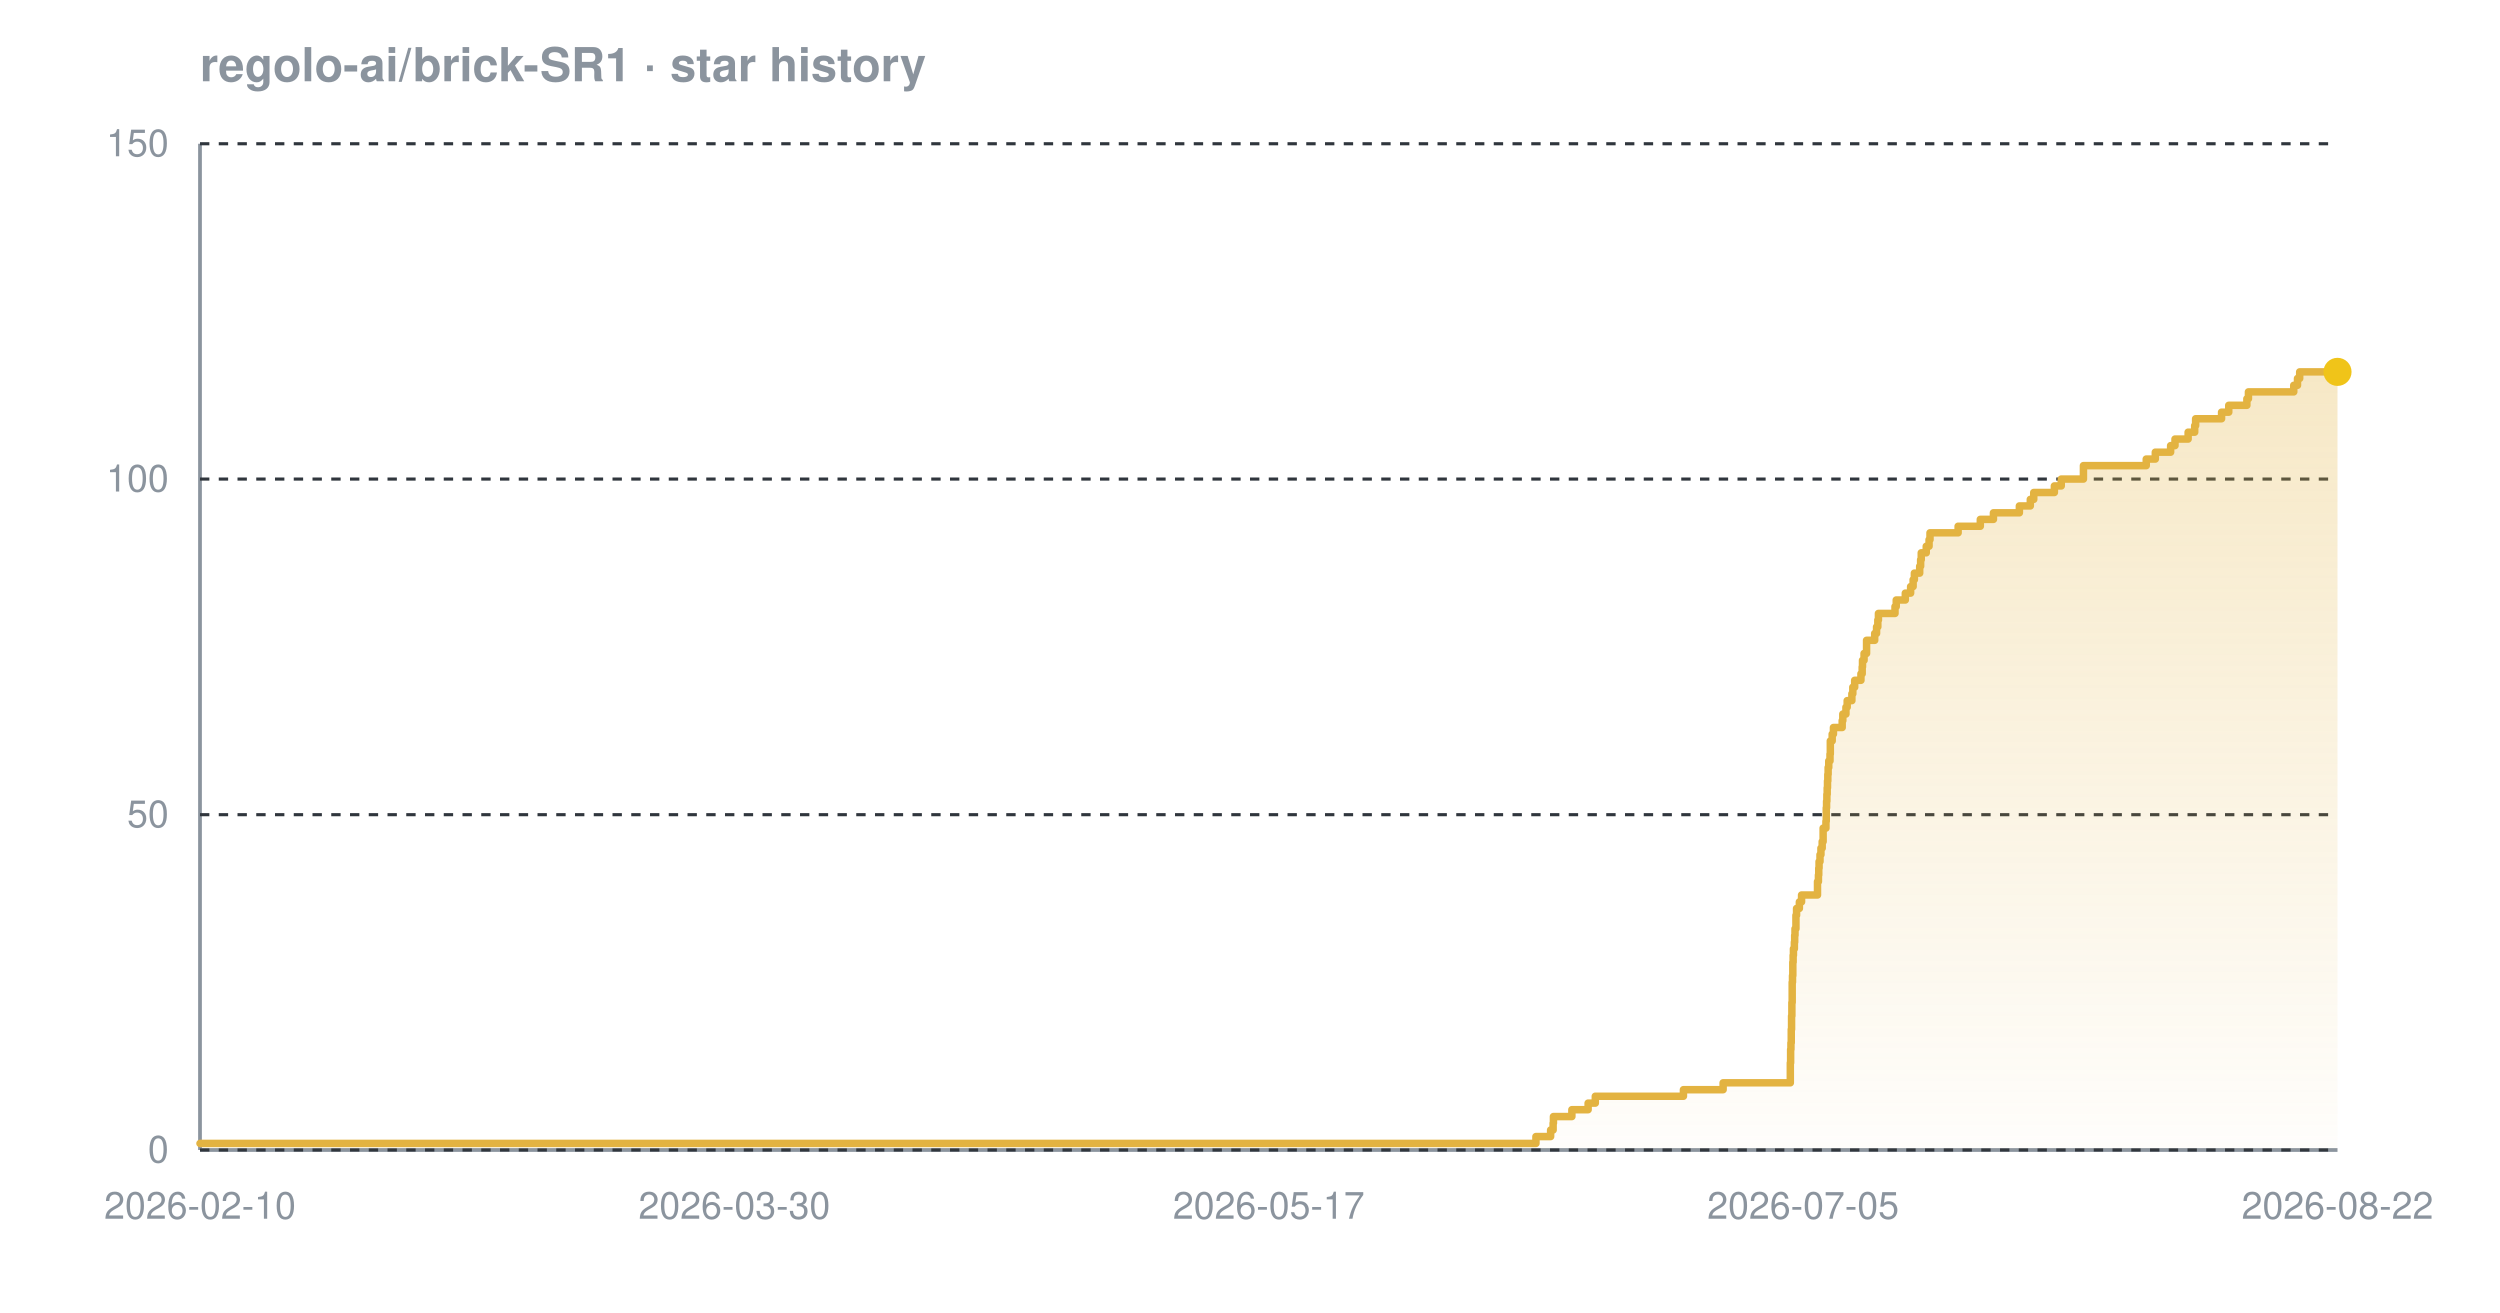
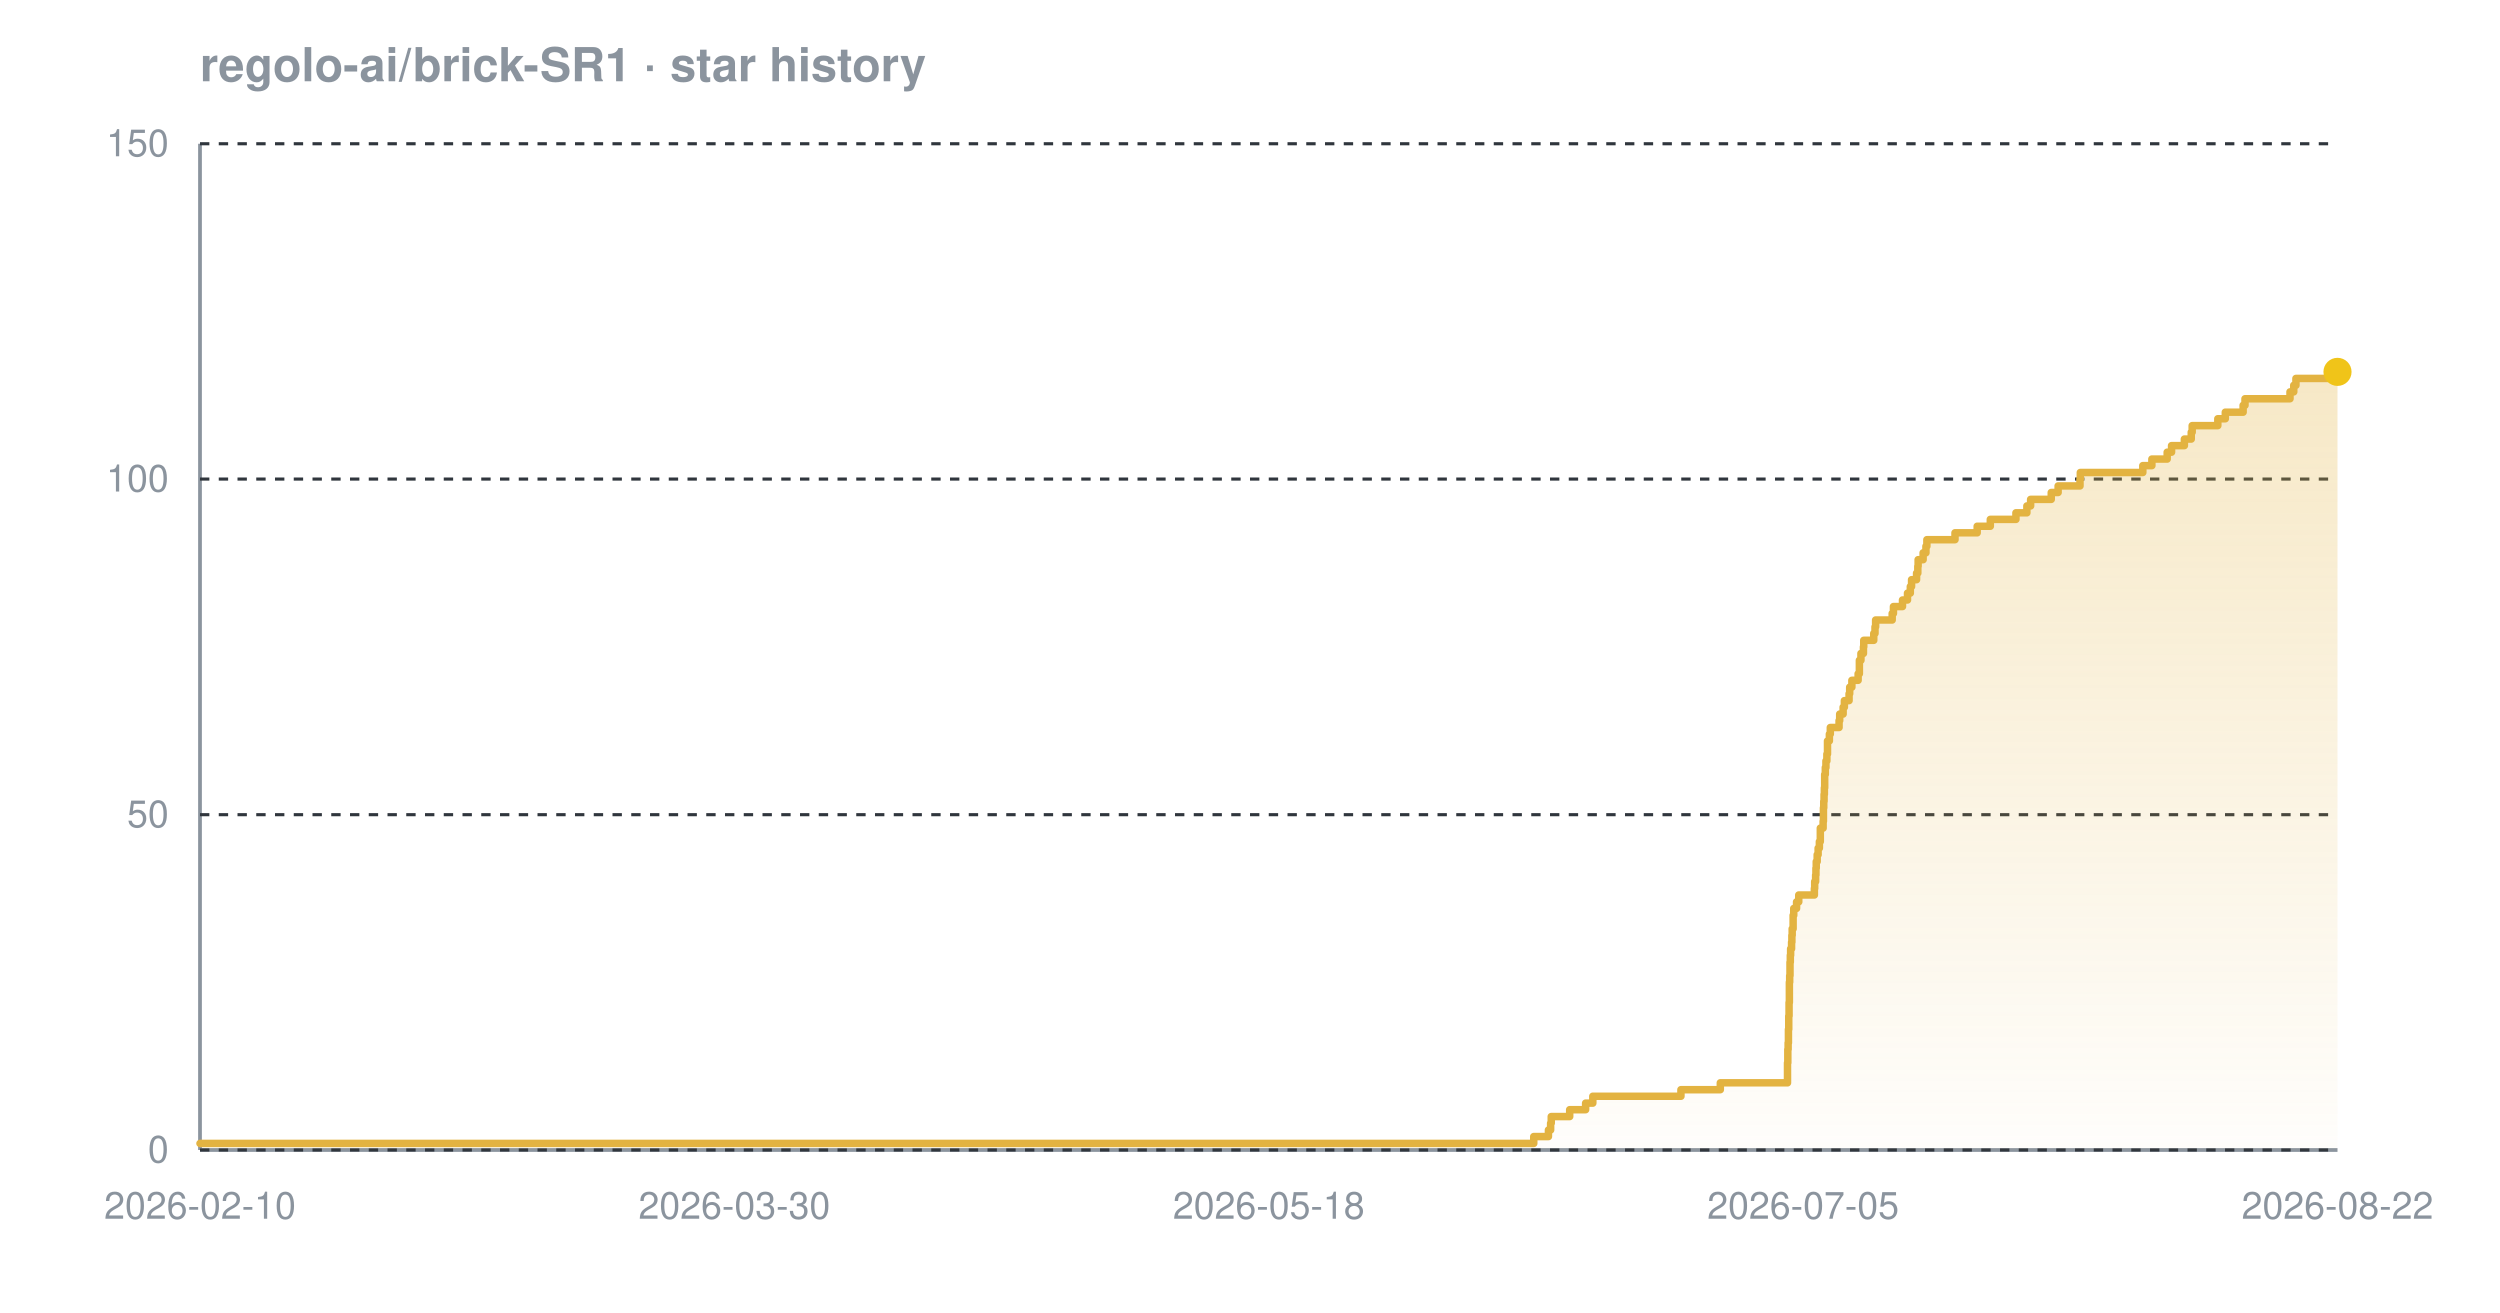
<svg xmlns="http://www.w3.org/2000/svg" width="800" height="420" viewBox="0 0 800 420" font-family="-apple-system,BlinkMacSystemFont,'Segoe UI',Helvetica,Arial,sans-serif" role="img" aria-label="Star history chart for regolo-ai/brick-SR1">
  <defs>
    <linearGradient id="grad-dark" x1="0" y1="0" x2="0" y2="1">
      <stop offset="0%" stop-color="#e3b341" stop-opacity="0.30" />
      <stop offset="100%" stop-color="#e3b341" stop-opacity="0.02" />
    </linearGradient>
  </defs>
  <text x="64" y="26" font-size="15" font-weight="600" fill="#8b949e">regolo-ai/brick-SR1 · star history</text>
  <line x1="64" y1="368" x2="748" y2="368" stroke="#8b949e" stroke-width="1.2" />
  <line x1="64" y1="46" x2="64" y2="368" stroke="#8b949e" stroke-width="1.2" />
  <line x1="64" y1="368.0" x2="748" y2="368.0" stroke="#30363d" stroke-width="1" stroke-dasharray="3 3" />
  <line x1="64" y1="260.7" x2="748" y2="260.7" stroke="#30363d" stroke-width="1" stroke-dasharray="3 3" />
  <line x1="64" y1="153.3" x2="748" y2="153.3" stroke="#30363d" stroke-width="1" stroke-dasharray="3 3" />
  <line x1="64" y1="46.0" x2="748" y2="46.0" stroke="#30363d" stroke-width="1" stroke-dasharray="3 3" />
-   <path d="M 64.0 365.9 L 491.5 365.9 L 491.5 363.7 L 496.2 363.7 L 496.2 361.6 L 497.0 361.6 L 497.0 359.4 L 497.1 359.4 L 497.1 357.3 L 503.0 357.3 L 503.0 355.1 L 508.2 355.1 L 508.2 353.0 L 510.5 353.0 L 510.5 350.8 L 538.7 350.8 L 538.7 348.7 L 551.4 348.7 L 551.4 346.5 L 572.9 346.5 L 572.9 344.4 L 572.9 344.4 L 572.9 342.2 L 572.9 342.2 L 572.9 340.1 L 573.0 340.1 L 573.0 337.9 L 573.0 337.9 L 573.0 335.8 L 573.1 335.8 L 573.1 333.7 L 573.2 333.7 L 573.2 331.5 L 573.2 331.5 L 573.2 329.4 L 573.3 329.4 L 573.3 327.2 L 573.3 327.2 L 573.3 325.1 L 573.4 325.1 L 573.4 322.9 L 573.4 322.9 L 573.4 320.8 L 573.5 320.8 L 573.5 318.6 L 573.5 318.6 L 573.5 316.5 L 573.5 316.5 L 573.5 314.3 L 573.6 314.3 L 573.6 312.2 L 573.7 312.2 L 573.7 310.0 L 573.7 310.0 L 573.7 307.9 L 573.8 307.9 L 573.8 305.7 L 573.9 305.7 L 573.9 303.6 L 574.2 303.6 L 574.2 301.5 L 574.3 301.5 L 574.3 299.3 L 574.4 299.3 L 574.4 297.2 L 574.7 297.2 L 574.7 295.0 L 574.7 295.0 L 574.7 292.9 L 574.9 292.9 L 574.9 290.7 L 575.8 290.7 L 575.8 288.6 L 576.5 288.6 L 576.5 286.4 L 581.6 286.4 L 581.6 284.3 L 581.6 284.3 L 581.6 282.1 L 581.9 282.1 L 581.9 280.0 L 582.0 280.0 L 582.0 277.8 L 582.1 277.8 L 582.1 275.7 L 582.4 275.7 L 582.4 273.5 L 582.7 273.5 L 582.7 271.4 L 583.1 271.4 L 583.1 269.3 L 583.4 269.3 L 583.4 267.1 L 583.4 267.1 L 583.4 265.0 L 584.3 265.0 L 584.3 262.8 L 584.4 262.8 L 584.4 260.7 L 584.4 260.7 L 584.4 258.5 L 584.5 258.5 L 584.5 256.4 L 584.6 256.4 L 584.6 254.2 L 584.7 254.2 L 584.7 252.1 L 584.8 252.1 L 584.8 249.9 L 584.9 249.9 L 584.9 247.8 L 585.0 247.8 L 585.0 245.6 L 585.2 245.6 L 585.2 243.5 L 585.6 243.5 L 585.6 241.3 L 585.7 241.3 L 585.7 239.2 L 585.7 239.2 L 585.7 237.1 L 586.3 237.1 L 586.3 234.9 L 586.7 234.9 L 586.7 232.8 L 589.5 232.8 L 589.5 230.6 L 589.7 230.6 L 589.7 228.5 L 590.7 228.5 L 590.7 226.3 L 591.1 226.3 L 591.1 224.2 L 592.6 224.2 L 592.6 222.0 L 592.9 222.0 L 592.9 219.9 L 593.5 219.9 L 593.5 217.7 L 595.5 217.7 L 595.5 215.6 L 595.9 215.6 L 595.9 213.4 L 596.0 213.4 L 596.0 211.3 L 596.5 211.3 L 596.5 209.1 L 597.3 209.1 L 597.3 207.0 L 597.3 207.0 L 597.3 204.9 L 599.9 204.9 L 599.9 202.7 L 600.5 202.7 L 600.5 200.6 L 600.9 200.6 L 600.9 198.4 L 601.1 198.4 L 601.1 196.3 L 606.4 196.3 L 606.4 194.1 L 606.8 194.1 L 606.8 192.0 L 609.7 192.0 L 609.7 189.8 L 611.4 189.8 L 611.4 187.7 L 612.2 187.7 L 612.2 185.5 L 612.6 185.5 L 612.6 183.4 L 614.3 183.4 L 614.3 181.2 L 614.6 181.2 L 614.6 179.1 L 614.8 179.1 L 614.8 176.9 L 616.4 176.9 L 616.4 174.8 L 617.3 174.8 L 617.3 172.7 L 617.6 172.7 L 617.6 170.5 L 626.6 170.5 L 626.6 168.4 L 633.7 168.4 L 633.7 166.2 L 637.9 166.2 L 637.9 164.1 L 646.2 164.1 L 646.2 161.9 L 649.7 161.9 L 649.7 159.8 L 650.8 159.8 L 650.8 157.6 L 657.4 157.6 L 657.4 155.5 L 659.6 155.5 L 659.6 153.3 L 666.7 153.3 L 666.7 151.2 L 666.7 151.2 L 666.7 149.0 L 686.8 149.0 L 686.8 146.9 L 689.7 146.9 L 689.7 144.7 L 694.6 144.7 L 694.6 142.6 L 696.0 142.6 L 696.0 140.5 L 700.2 140.5 L 700.2 138.3 L 702.3 138.3 L 702.3 136.2 L 702.6 136.2 L 702.6 134.0 L 710.9 134.0 L 710.9 131.9 L 713.2 131.9 L 713.2 129.7 L 719.0 129.7 L 719.0 127.6 L 719.5 127.6 L 719.5 125.4 L 734.0 125.4 L 734.0 123.3 L 735.2 123.3 L 735.2 121.1 L 735.9 121.1 L 735.9 119.0 L 748.0 119.0 L 748.0 119.0 L 748.0 368.0 L 64.0 368.0 Z" fill="url(#grad-dark)" />
-   <path d="M 64.0 365.9 L 491.5 365.9 L 491.5 363.7 L 496.2 363.7 L 496.2 361.6 L 497.0 361.6 L 497.0 359.4 L 497.1 359.4 L 497.1 357.3 L 503.0 357.3 L 503.0 355.1 L 508.2 355.1 L 508.2 353.0 L 510.5 353.0 L 510.5 350.8 L 538.7 350.8 L 538.7 348.7 L 551.4 348.7 L 551.4 346.5 L 572.9 346.5 L 572.9 344.4 L 572.9 344.4 L 572.9 342.2 L 572.9 342.2 L 572.9 340.1 L 573.0 340.1 L 573.0 337.9 L 573.0 337.9 L 573.0 335.8 L 573.1 335.8 L 573.1 333.7 L 573.2 333.7 L 573.2 331.5 L 573.2 331.5 L 573.2 329.4 L 573.3 329.4 L 573.3 327.2 L 573.3 327.2 L 573.3 325.1 L 573.4 325.1 L 573.4 322.9 L 573.4 322.9 L 573.4 320.8 L 573.5 320.8 L 573.5 318.6 L 573.5 318.6 L 573.5 316.5 L 573.5 316.5 L 573.5 314.3 L 573.6 314.3 L 573.6 312.2 L 573.7 312.2 L 573.7 310.0 L 573.7 310.0 L 573.7 307.9 L 573.8 307.9 L 573.8 305.7 L 573.9 305.7 L 573.9 303.6 L 574.2 303.6 L 574.2 301.5 L 574.3 301.5 L 574.3 299.3 L 574.4 299.3 L 574.4 297.2 L 574.7 297.2 L 574.7 295.0 L 574.7 295.0 L 574.7 292.9 L 574.9 292.9 L 574.9 290.7 L 575.8 290.7 L 575.8 288.6 L 576.5 288.6 L 576.5 286.4 L 581.6 286.4 L 581.6 284.3 L 581.6 284.3 L 581.6 282.1 L 581.9 282.1 L 581.9 280.0 L 582.0 280.0 L 582.0 277.8 L 582.1 277.8 L 582.1 275.7 L 582.4 275.7 L 582.4 273.5 L 582.7 273.5 L 582.7 271.4 L 583.1 271.4 L 583.1 269.3 L 583.4 269.3 L 583.4 267.1 L 583.4 267.1 L 583.4 265.0 L 584.3 265.0 L 584.3 262.8 L 584.4 262.8 L 584.4 260.7 L 584.4 260.7 L 584.4 258.5 L 584.5 258.5 L 584.5 256.4 L 584.6 256.4 L 584.6 254.2 L 584.7 254.2 L 584.7 252.1 L 584.8 252.1 L 584.8 249.9 L 584.9 249.9 L 584.9 247.8 L 585.0 247.8 L 585.0 245.6 L 585.2 245.6 L 585.2 243.5 L 585.6 243.5 L 585.6 241.3 L 585.7 241.3 L 585.7 239.2 L 585.7 239.2 L 585.7 237.1 L 586.3 237.1 L 586.3 234.9 L 586.7 234.9 L 586.7 232.8 L 589.5 232.8 L 589.5 230.6 L 589.7 230.6 L 589.7 228.5 L 590.7 228.5 L 590.7 226.3 L 591.1 226.3 L 591.1 224.2 L 592.6 224.2 L 592.6 222.0 L 592.9 222.0 L 592.9 219.9 L 593.5 219.9 L 593.5 217.7 L 595.5 217.7 L 595.5 215.6 L 595.9 215.6 L 595.9 213.4 L 596.0 213.4 L 596.0 211.3 L 596.5 211.3 L 596.5 209.1 L 597.3 209.1 L 597.3 207.0 L 597.3 207.0 L 597.3 204.9 L 599.9 204.9 L 599.9 202.7 L 600.5 202.7 L 600.5 200.6 L 600.9 200.6 L 600.9 198.4 L 601.1 198.4 L 601.1 196.3 L 606.4 196.3 L 606.4 194.1 L 606.8 194.1 L 606.8 192.0 L 609.7 192.0 L 609.7 189.8 L 611.4 189.8 L 611.4 187.7 L 612.2 187.7 L 612.2 185.5 L 612.6 185.5 L 612.6 183.4 L 614.3 183.4 L 614.3 181.2 L 614.6 181.2 L 614.6 179.1 L 614.8 179.1 L 614.8 176.9 L 616.4 176.9 L 616.4 174.8 L 617.3 174.8 L 617.3 172.7 L 617.6 172.7 L 617.6 170.5 L 626.6 170.5 L 626.6 168.4 L 633.7 168.4 L 633.7 166.2 L 637.9 166.2 L 637.9 164.1 L 646.2 164.1 L 646.2 161.9 L 649.7 161.9 L 649.7 159.8 L 650.8 159.8 L 650.8 157.6 L 657.4 157.6 L 657.4 155.5 L 659.6 155.5 L 659.6 153.3 L 666.7 153.3 L 666.7 151.2 L 666.7 151.2 L 666.7 149.0 L 686.8 149.0 L 686.8 146.9 L 689.7 146.9 L 689.7 144.7 L 694.6 144.7 L 694.6 142.6 L 696.0 142.6 L 696.0 140.5 L 700.2 140.5 L 700.2 138.3 L 702.3 138.3 L 702.3 136.2 L 702.6 136.2 L 702.6 134.0 L 710.9 134.0 L 710.9 131.9 L 713.2 131.9 L 713.2 129.7 L 719.0 129.7 L 719.0 127.6 L 719.5 127.6 L 719.5 125.4 L 734.0 125.4 L 734.0 123.3 L 735.2 123.3 L 735.2 121.1 L 735.9 121.1 L 735.9 119.0 L 748.0 119.0 L 748.0 119.0" fill="none" stroke="#e3b341" stroke-width="2.4" stroke-linejoin="round" stroke-linecap="round" />
+   <path d="M 64.0 365.9 L 490.8 365.9 L 490.8 363.7 L 495.5 363.7 L 495.5 361.6 L 496.2 361.6 L 496.2 359.4 L 496.4 359.4 L 496.4 357.3 L 502.3 357.3 L 502.3 355.1 L 507.4 355.1 L 507.4 353.0 L 509.7 353.0 L 509.7 350.8 L 537.9 350.8 L 537.9 348.7 L 550.5 348.7 L 550.5 346.5 L 572.0 346.5 L 572.0 344.4 L 572.0 344.4 L 572.0 342.2 L 572.0 342.2 L 572.0 340.1 L 572.1 340.1 L 572.1 337.9 L 572.1 337.9 L 572.1 335.8 L 572.2 335.8 L 572.2 333.7 L 572.3 333.7 L 572.3 331.5 L 572.3 331.5 L 572.3 329.4 L 572.4 329.4 L 572.4 327.2 L 572.4 327.2 L 572.4 325.1 L 572.5 325.1 L 572.5 322.9 L 572.5 322.9 L 572.5 320.8 L 572.6 320.8 L 572.6 318.6 L 572.6 318.6 L 572.6 316.5 L 572.6 316.5 L 572.6 314.3 L 572.7 314.3 L 572.7 312.2 L 572.8 312.2 L 572.8 310.0 L 572.8 310.0 L 572.8 307.9 L 572.9 307.9 L 572.9 305.7 L 573.0 305.7 L 573.0 303.6 L 573.3 303.6 L 573.3 301.5 L 573.4 301.5 L 573.4 299.3 L 573.5 299.3 L 573.5 297.2 L 573.8 297.2 L 573.8 295.0 L 573.8 295.0 L 573.8 292.9 L 574.0 292.9 L 574.0 290.7 L 574.9 290.7 L 574.9 288.6 L 575.6 288.6 L 575.6 286.4 L 580.6 286.4 L 580.6 284.3 L 580.7 284.3 L 580.7 282.1 L 581.0 282.1 L 581.0 280.0 L 581.1 280.0 L 581.1 277.8 L 581.2 277.8 L 581.2 275.7 L 581.5 275.7 L 581.5 273.5 L 581.8 273.5 L 581.8 271.4 L 582.2 271.4 L 582.2 269.3 L 582.5 269.3 L 582.5 267.1 L 582.5 267.1 L 582.5 265.0 L 583.4 265.0 L 583.4 262.8 L 583.5 262.8 L 583.5 260.7 L 583.5 260.7 L 583.5 258.5 L 583.6 258.5 L 583.6 256.4 L 583.7 256.4 L 583.7 254.2 L 583.8 254.2 L 583.8 252.1 L 583.9 252.1 L 583.9 249.9 L 583.9 249.9 L 583.9 247.8 L 584.1 247.8 L 584.1 245.6 L 584.3 245.6 L 584.3 243.5 L 584.6 243.5 L 584.6 241.3 L 584.8 241.3 L 584.8 239.2 L 584.8 239.2 L 584.8 237.1 L 585.4 237.1 L 585.4 234.9 L 585.7 234.9 L 585.7 232.8 L 588.5 232.8 L 588.5 230.6 L 588.7 230.6 L 588.7 228.5 L 589.8 228.5 L 589.8 226.3 L 590.2 226.3 L 590.2 224.2 L 591.7 224.2 L 591.7 222.0 L 591.9 222.0 L 591.9 219.9 L 592.6 219.9 L 592.6 217.7 L 594.6 217.7 L 594.6 215.6 L 595.0 215.6 L 595.0 213.4 L 595.0 213.4 L 595.0 211.3 L 595.5 211.3 L 595.5 209.1 L 596.3 209.1 L 596.3 207.0 L 596.4 207.0 L 596.4 204.9 L 599.6 204.9 L 599.6 202.7 L 600.0 202.7 L 600.0 200.6 L 600.2 200.6 L 600.2 198.4 L 605.5 198.4 L 605.5 196.3 L 605.9 196.3 L 605.9 194.1 L 608.8 194.1 L 608.8 192.0 L 610.4 192.0 L 610.4 189.8 L 611.3 189.8 L 611.3 187.7 L 611.7 187.7 L 611.7 185.5 L 613.3 185.5 L 613.3 183.4 L 613.7 183.4 L 613.7 181.2 L 613.8 181.2 L 613.8 179.1 L 615.4 179.1 L 615.4 176.9 L 616.3 176.9 L 616.3 174.8 L 616.6 174.8 L 616.6 172.7 L 625.6 172.7 L 625.6 170.5 L 632.7 170.5 L 632.7 168.4 L 636.9 168.4 L 636.9 166.2 L 645.1 166.2 L 645.1 164.1 L 648.6 164.1 L 648.6 161.9 L 649.8 161.9 L 649.8 159.8 L 656.4 159.8 L 656.4 157.6 L 658.6 157.6 L 658.6 155.5 L 665.6 155.5 L 665.6 153.3 L 665.7 153.3 L 665.7 151.2 L 685.7 151.2 L 685.7 149.0 L 688.6 149.0 L 688.6 146.9 L 693.5 146.9 L 693.5 144.7 L 694.9 144.7 L 694.9 142.6 L 699.0 142.6 L 699.0 140.5 L 701.2 140.5 L 701.2 138.3 L 701.5 138.3 L 701.5 136.2 L 709.7 136.2 L 709.7 134.0 L 712.1 134.0 L 712.1 131.9 L 717.8 131.9 L 717.8 129.7 L 718.4 129.7 L 718.4 127.6 L 732.8 127.6 L 732.8 125.4 L 734.0 125.4 L 734.0 123.3 L 734.7 123.3 L 734.7 121.1 L 747.5 121.1 L 747.5 119.0 L 748.0 119.0 L 748.0 119.0 L 748.0 368.0 L 64.0 368.0 Z" fill="url(#grad-dark)" />
+   <path d="M 64.0 365.9 L 490.8 365.9 L 490.8 363.7 L 495.5 363.7 L 495.5 361.6 L 496.2 361.6 L 496.2 359.4 L 496.4 359.4 L 496.4 357.3 L 502.3 357.3 L 502.3 355.1 L 507.4 355.1 L 507.4 353.0 L 509.7 353.0 L 509.7 350.8 L 537.9 350.8 L 537.9 348.7 L 550.5 348.7 L 550.5 346.5 L 572.0 346.5 L 572.0 344.4 L 572.0 344.4 L 572.0 342.2 L 572.0 342.2 L 572.0 340.1 L 572.1 340.1 L 572.1 337.9 L 572.1 337.9 L 572.1 335.8 L 572.2 335.8 L 572.2 333.7 L 572.3 333.7 L 572.3 331.5 L 572.3 331.5 L 572.3 329.4 L 572.4 329.4 L 572.4 327.2 L 572.4 327.2 L 572.4 325.1 L 572.5 325.1 L 572.5 322.9 L 572.5 322.9 L 572.5 320.8 L 572.6 320.8 L 572.6 318.6 L 572.6 318.6 L 572.6 316.5 L 572.6 316.5 L 572.6 314.3 L 572.7 314.3 L 572.7 312.2 L 572.8 312.2 L 572.8 310.0 L 572.8 310.0 L 572.8 307.9 L 572.9 307.9 L 572.9 305.7 L 573.0 305.7 L 573.0 303.6 L 573.3 303.6 L 573.3 301.5 L 573.4 301.5 L 573.4 299.3 L 573.5 299.3 L 573.5 297.2 L 573.8 297.2 L 573.8 295.0 L 573.8 295.0 L 573.8 292.9 L 574.0 292.9 L 574.0 290.7 L 574.9 290.7 L 574.9 288.6 L 575.6 288.6 L 575.6 286.4 L 580.6 286.4 L 580.6 284.3 L 580.7 284.3 L 580.7 282.1 L 581.0 282.1 L 581.0 280.0 L 581.1 280.0 L 581.1 277.8 L 581.2 277.8 L 581.2 275.7 L 581.5 275.7 L 581.5 273.5 L 581.8 273.5 L 581.8 271.4 L 582.2 271.4 L 582.2 269.3 L 582.5 269.3 L 582.5 267.1 L 582.5 267.1 L 582.5 265.0 L 583.4 265.0 L 583.4 262.8 L 583.5 262.8 L 583.5 260.7 L 583.5 260.7 L 583.5 258.5 L 583.6 258.5 L 583.6 256.4 L 583.7 256.4 L 583.7 254.2 L 583.8 254.2 L 583.8 252.1 L 583.9 252.1 L 583.9 249.9 L 583.9 249.9 L 583.9 247.8 L 584.1 247.8 L 584.1 245.6 L 584.3 245.6 L 584.3 243.5 L 584.6 243.5 L 584.6 241.3 L 584.8 241.3 L 584.8 239.2 L 584.8 239.2 L 584.8 237.1 L 585.4 237.1 L 585.4 234.9 L 585.7 234.9 L 585.7 232.8 L 588.5 232.8 L 588.5 230.6 L 588.7 230.6 L 588.7 228.5 L 589.8 228.5 L 589.8 226.3 L 590.2 226.3 L 590.2 224.2 L 591.7 224.2 L 591.7 222.0 L 591.9 222.0 L 591.9 219.9 L 592.6 219.9 L 592.6 217.7 L 594.6 217.7 L 594.6 215.6 L 595.0 215.6 L 595.0 213.4 L 595.0 213.4 L 595.0 211.3 L 595.5 211.3 L 595.5 209.1 L 596.3 209.1 L 596.3 207.0 L 596.4 207.0 L 596.4 204.9 L 599.6 204.9 L 599.6 202.7 L 600.0 202.7 L 600.0 200.6 L 600.2 200.6 L 600.2 198.4 L 605.5 198.4 L 605.5 196.3 L 605.9 196.3 L 605.9 194.1 L 608.8 194.1 L 608.8 192.0 L 610.4 192.0 L 610.4 189.8 L 611.3 189.8 L 611.3 187.7 L 611.7 187.7 L 611.7 185.5 L 613.3 185.5 L 613.3 183.4 L 613.7 183.4 L 613.7 181.2 L 613.8 181.2 L 613.8 179.1 L 615.4 179.1 L 615.4 176.9 L 616.3 176.9 L 616.3 174.8 L 616.6 174.8 L 616.6 172.7 L 625.6 172.7 L 625.6 170.5 L 632.7 170.5 L 632.7 168.4 L 636.9 168.4 L 636.9 166.2 L 645.1 166.2 L 645.1 164.1 L 648.6 164.1 L 648.6 161.9 L 649.8 161.9 L 649.8 159.8 L 656.4 159.8 L 656.4 157.6 L 658.6 157.6 L 658.6 155.5 L 665.6 155.5 L 665.6 153.3 L 665.7 153.3 L 665.7 151.2 L 685.7 151.2 L 685.7 149.0 L 688.6 149.0 L 688.6 146.9 L 693.5 146.9 L 693.5 144.7 L 694.9 144.7 L 694.9 142.6 L 699.0 142.6 L 699.0 140.5 L 701.2 140.5 L 701.2 138.3 L 701.5 138.3 L 701.5 136.2 L 709.7 136.2 L 709.7 134.0 L 712.1 134.0 L 712.1 131.9 L 717.8 131.9 L 717.8 129.7 L 718.4 129.7 L 718.4 127.6 L 732.8 127.6 L 732.8 125.4 L 734.0 125.4 L 734.0 123.3 L 734.7 123.3 L 734.7 121.1 L 747.5 121.1 L 747.5 119.0 L 748.0 119.0 L 748.0 119.0" fill="none" stroke="#e3b341" stroke-width="2.4" stroke-linejoin="round" stroke-linecap="round" />
  <circle cx="748.0" cy="119.0" r="4.5" fill="#f0c419" />
  <text x="54" y="372.0" text-anchor="end" font-size="12" fill="#8b949e">0</text>
  <text x="54" y="264.7" text-anchor="end" font-size="12" fill="#8b949e">50</text>
  <text x="54" y="157.3" text-anchor="end" font-size="12" fill="#8b949e">100</text>
  <text x="54" y="50.0" text-anchor="end" font-size="12" fill="#8b949e">150</text>
  <text x="64.0" y="390" text-anchor="middle" font-size="12" fill="#8b949e">2026-02-10</text>
  <text x="235.0" y="390" text-anchor="middle" font-size="12" fill="#8b949e">2026-03-30</text>
-   <text x="406.0" y="390" text-anchor="middle" font-size="12" fill="#8b949e">2026-05-17</text>
+   <text x="406.0" y="390" text-anchor="middle" font-size="12" fill="#8b949e">2026-05-18</text>
  <text x="577.0" y="390" text-anchor="middle" font-size="12" fill="#8b949e">2026-07-05</text>
  <text x="748.0" y="390" text-anchor="middle" font-size="12" fill="#8b949e">2026-08-22</text>
</svg>
